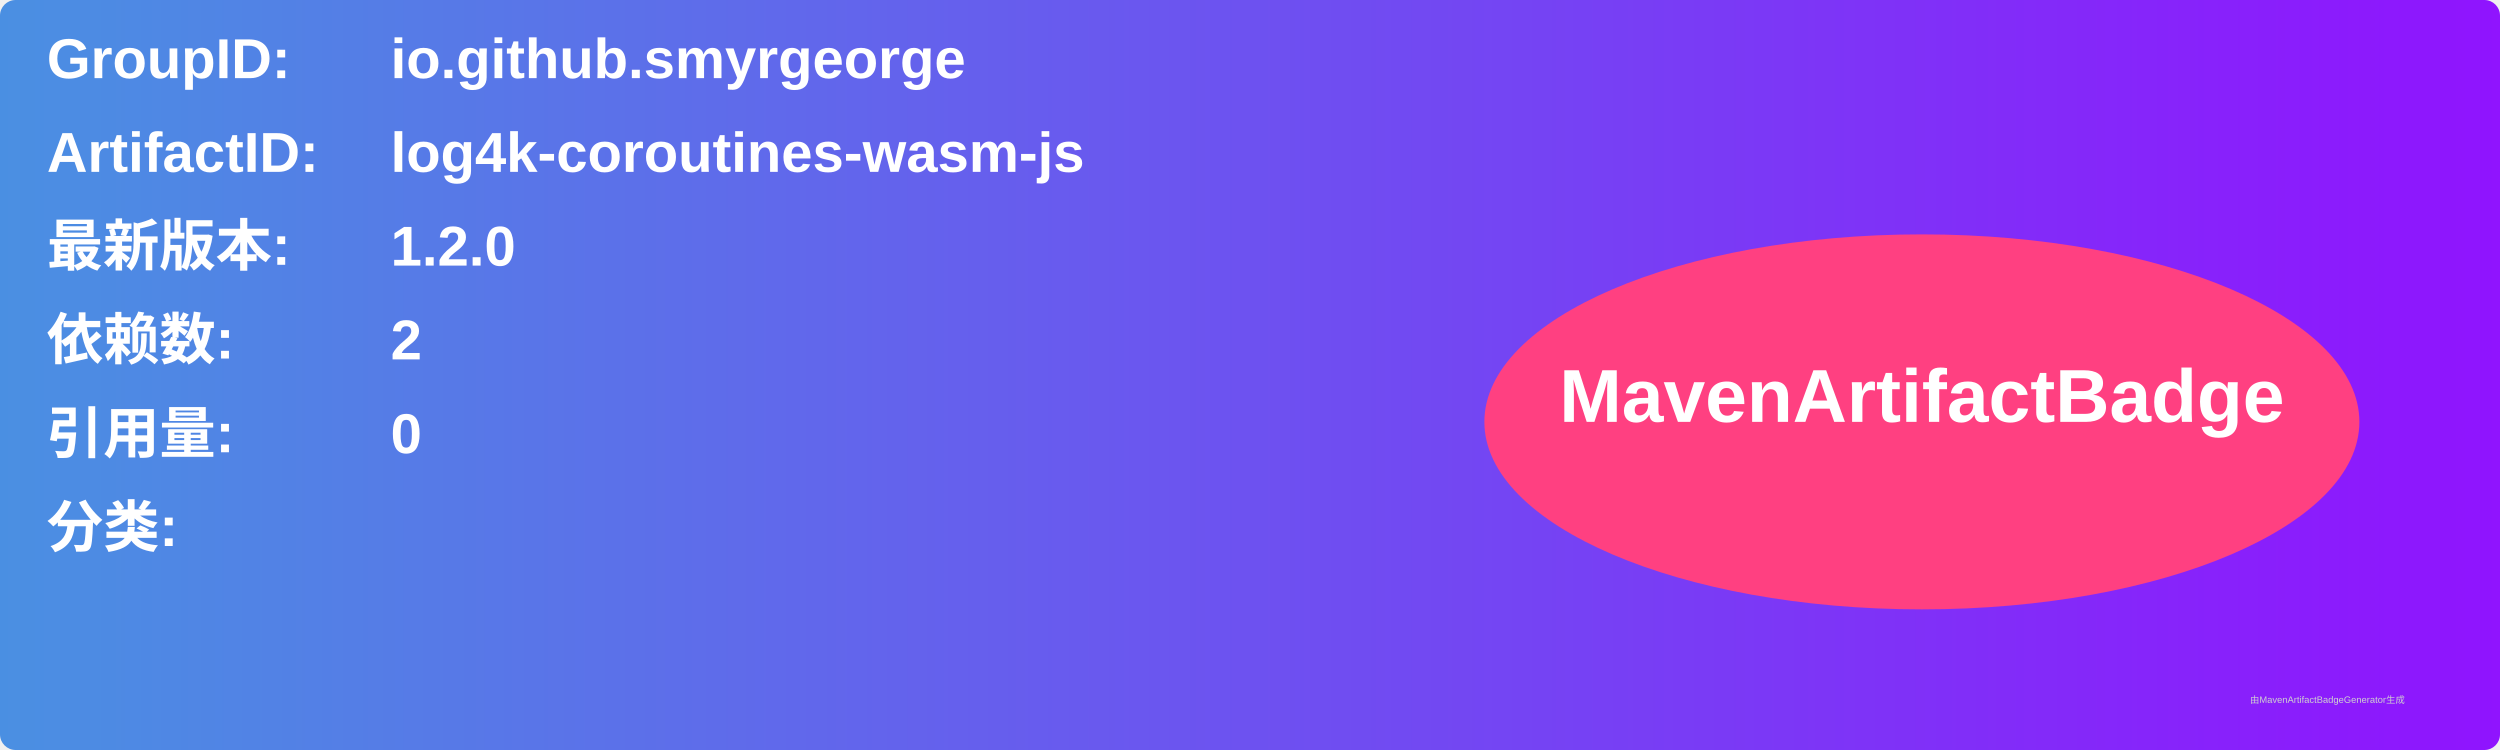
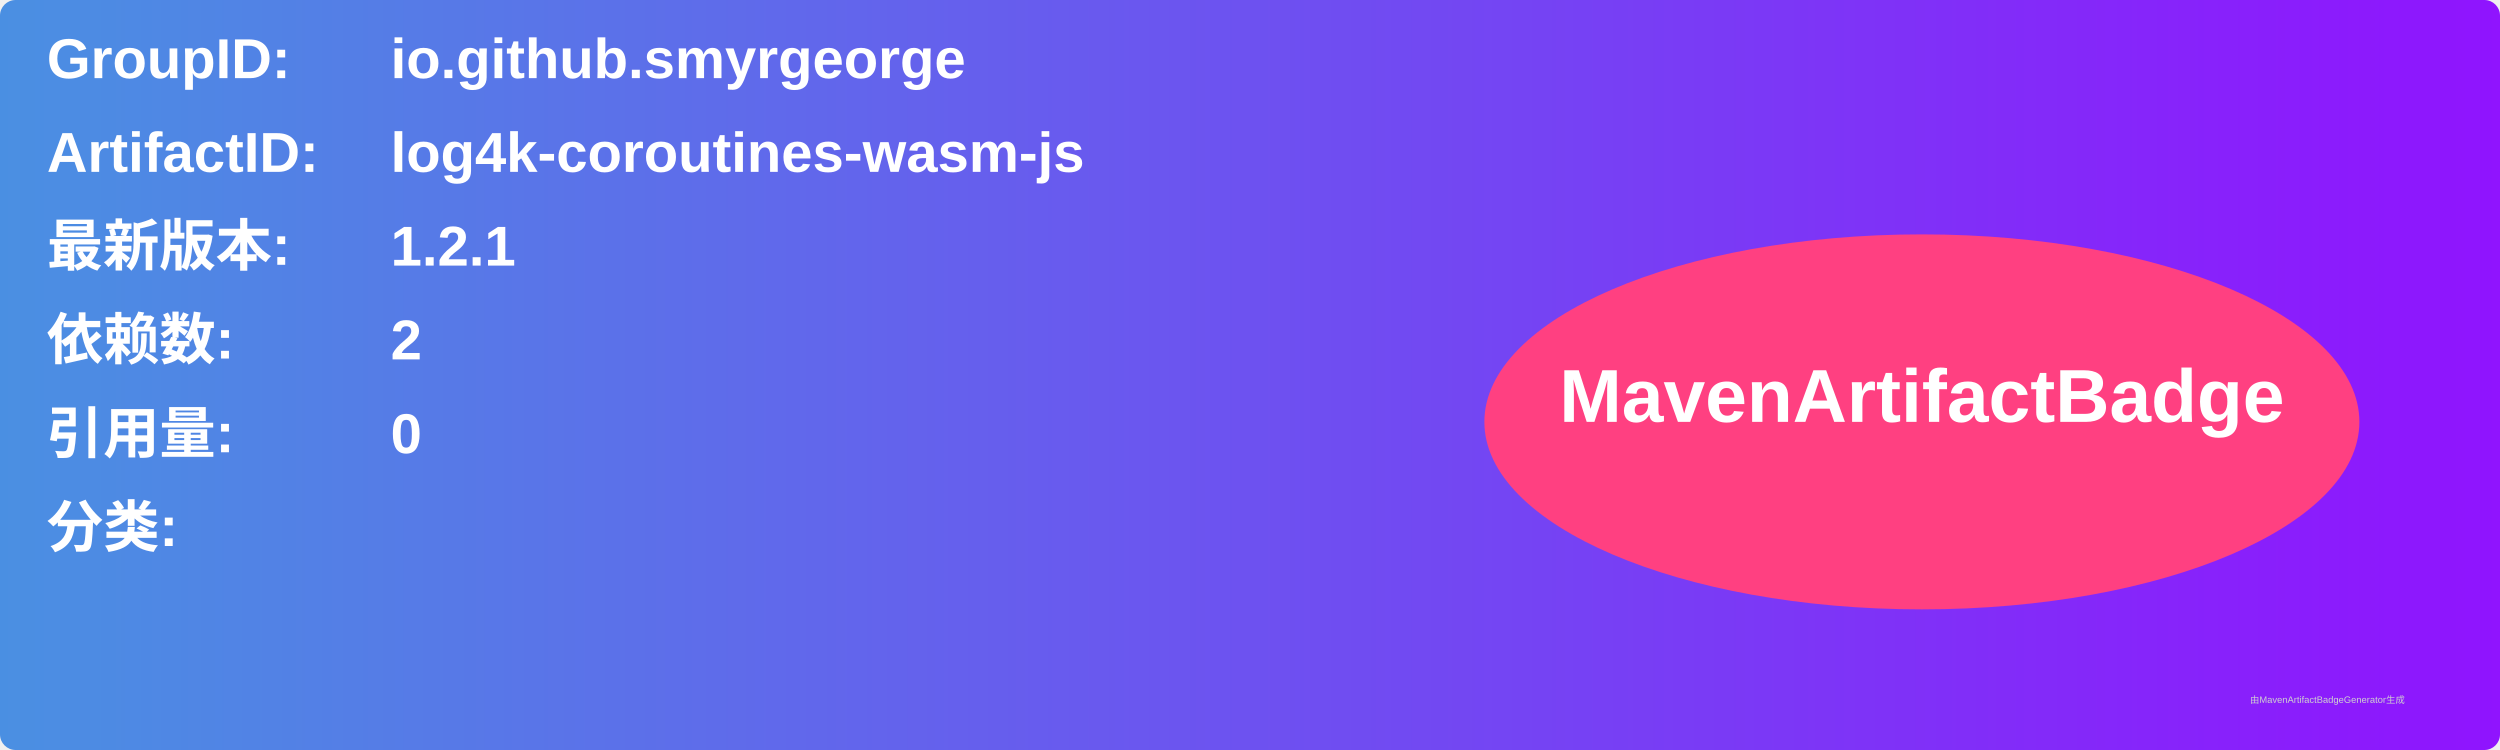
<svg xmlns="http://www.w3.org/2000/svg" width="800" height="240" viewBox="0 0 800 240">
  <linearGradient id="grad" x1="0%" y1="0%" x2="100%" y2="0%">
    <stop offset="0%" stop-color="#4a90e2" />
    <stop offset="100%" stop-color="#9013fe" />
  </linearGradient>
  <rect width="100%" height="100%" rx="5" ry="5" fill="url(#grad)" />
  <g transform="translate(15, 15)">
    <text x="0" y="10" font-family="Arial" font-size="18" fill="white" font-weight="bold" width="260">GroupID:</text>
    <text x="110" y="10" font-family="Arial" font-size="18" fill="white" font-weight="bold" width="460">io.github.smyrgeorge</text>
    <text x="0" y="40" font-family="Arial" font-size="18" fill="white" font-weight="bold" width="260">ArtifactID:</text>
    <text x="110" y="40" font-family="Arial" font-size="18" fill="white" font-weight="bold" width="460">log4k-coroutines-wasm-js</text>
    <text x="0" y="70" font-family="Arial" font-size="18" fill="white" font-weight="bold">最新版本:</text>
    <text x="110" y="70" font-family="Arial" font-size="18" fill="white" font-weight="bold">
-       <tspan font-weight="bold">1.2.0</tspan>
+       <tspan font-weight="bold">1.2.1</tspan>
    </text>
    <text x="0" y="100" font-family="Arial" font-size="18" fill="white" font-weight="bold">依赖数: </text>
    <text x="110" y="100" font-family="Arial" font-size="18" fill="white">
      <tspan font-weight="bold">2</tspan>
    </text>
    <text x="0" y="130" font-family="Arial" font-size="18" fill="white" font-weight="bold">引用量: </text>
    <text x="110" y="130" font-family="Arial" font-size="18" fill="white">
      <tspan font-weight="bold">0</tspan>
    </text>
    <text x="0" y="160" font-family="Arial" font-size="18" fill="white" font-weight="bold">分类:</text>
    <text x="10" y="190" font-family="Arial" font-size="10" fill="white">
      <tspan font-weight="bold" />
    </text>
    <ellipse cx="600" cy="120" rx="140" ry="60" fill="#ff4081" />
    <text x="600" y="120" text-anchor="middle" font-family="Arial" font-size="24" fill="white" font-weight="bold">MavenArtifactBadge</text>
  </g>
  <text x="720" y="225" font-family="Arial" font-size="3" fill="#d0d0d0">由MavenArtifactBadgeGenerator生成</text>
</svg>
